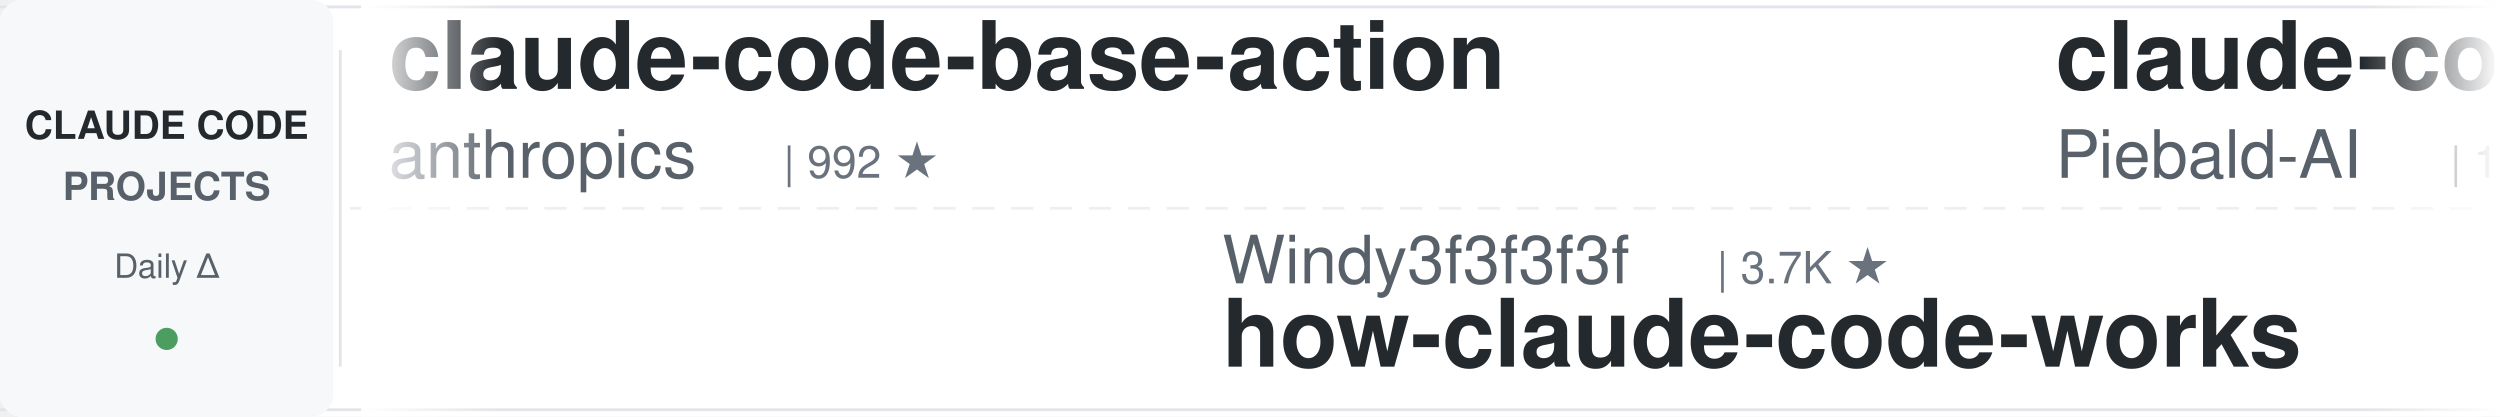
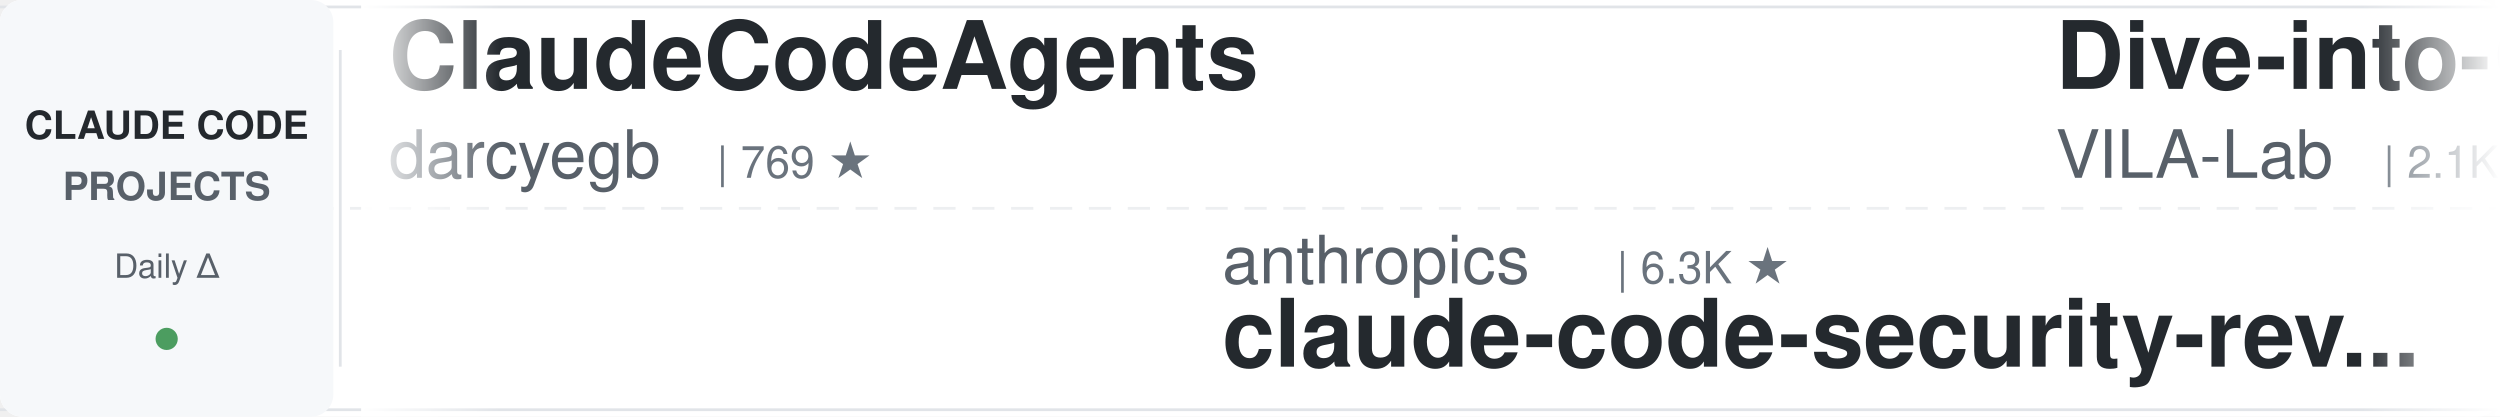
<svg xmlns="http://www.w3.org/2000/svg" width="900" height="150">
  <defs>
    <linearGradient id="leftFade" x1="0%" y1="0%" x2="100%" y2="0%">
      <stop offset="0%" style="stop-color:#ffffff;stop-opacity:1" />
      <stop offset="100%" style="stop-color:#ffffff;stop-opacity:0" />
    </linearGradient>
    <linearGradient id="rightFade" x1="0%" y1="0%" x2="100%" y2="0%">
      <stop offset="0%" style="stop-color:#ffffff;stop-opacity:0" />
      <stop offset="100%" style="stop-color:#ffffff;stop-opacity:1" />
    </linearGradient>
  </defs>
  <rect width="900" height="150" fill="#ffffff" rx="8" />
  <rect x="0" y="2" width="900" height="1" fill="#e1e4e8" />
  <rect x="0" y="147" width="900" height="1" fill="#e1e4e8" />
  <line x1="0" y1="75" x2="900" y2="75" stroke="#e1e4e8" stroke-width="1" stroke-dasharray="8 6" opacity="0.6" />
  <rect x="0" y="0" width="120" height="150" fill="#f6f8fa" rx="8" />
  <text x="60" y="50" font-family="-apple-system, BlinkMacSystemFont, 'Segoe UI', Helvetica, Arial, sans-serif" font-size="14" font-weight="600" fill="#24292e" text-anchor="middle">CLAUDE CODE</text>
  <text x="60" y="72" font-family="-apple-system, BlinkMacSystemFont, 'Segoe UI', Helvetica, Arial, sans-serif" font-size="14" font-weight="600" fill="#586069" text-anchor="middle">PROJECTS</text>
  <text x="60" y="100" font-family="-apple-system, BlinkMacSystemFont, 'Segoe UI', Helvetica, Arial, sans-serif" font-size="12" font-weight="500" fill="#586069" text-anchor="middle">Daily Δ</text>
  <circle cx="60" cy="122" r="4" fill="#22863a" opacity="0.8" />
  <rect x="122" y="18" width="1" height="114" fill="#e1e4e8" />
  <clipPath id="tickerClip">
    <rect x="130" y="0" width="770" height="150" />
  </clipPath>
  <g clip-path="url(#tickerClip)">
    <g id="tickerItems">
      <animateTransform attributeName="transform" attributeType="XML" type="translate" from="0 0" to="-3000 0" dur="54s" repeatCount="indefinite" />
      <g transform="translate(0, 0)">
-         <text x="140" y="32" font-family="-apple-system, BlinkMacSystemFont, 'Segoe UI', Helvetica, Arial, sans-serif" font-size="34" font-weight="600" fill="#24292e">claude-code-base-action</text>
-         <text x="140" y="64" font-family="-apple-system, BlinkMacSystemFont, 'Segoe UI', Helvetica, Arial, sans-serif" font-size="24" font-weight="400" fill="#586069">anthropics</text>
-         <text x="282" y="64" font-family="-apple-system, BlinkMacSystemFont, 'Segoe UI', Helvetica, Arial, sans-serif" font-size="16" font-weight="500" fill="#6a737d">| 992 ★</text>
+         <text x="140" y="32" font-family="-apple-system, BlinkMacSystemFont, 'Segoe UI', Helvetica, Arial, sans-serif" font-size="34" font-weight="600" fill="#24292e">ClaudeCodeAgents</text>
+         <text x="140" y="64" font-family="-apple-system, BlinkMacSystemFont, 'Segoe UI', Helvetica, Arial, sans-serif" font-size="24" font-weight="400" fill="#586069">darcyegb</text>
+         <text x="258" y="64" font-family="-apple-system, BlinkMacSystemFont, 'Segoe UI', Helvetica, Arial, sans-serif" font-size="16" font-weight="500" fill="#6a737d">| 769 ★</text>
      </g>
      <g transform="translate(300, 0)">
-         <text x="140" y="102" font-family="-apple-system, BlinkMacSystemFont, 'Segoe UI', Helvetica, Arial, sans-serif" font-size="24" font-weight="400" fill="#586069">Windy3f3f3f3f</text>
-         <text x="318" y="102" font-family="-apple-system, BlinkMacSystemFont, 'Segoe UI', Helvetica, Arial, sans-serif" font-size="16" font-weight="500" fill="#6a737d">| 3.7K ★</text>
-         <text x="140" y="132" font-family="-apple-system, BlinkMacSystemFont, 'Segoe UI', Helvetica, Arial, sans-serif" font-size="34" font-weight="600" fill="#24292e">how-claude-code-works</text>
-       </g>
-       <g transform="translate(600, 0)">
-         <text x="140" y="32" font-family="-apple-system, BlinkMacSystemFont, 'Segoe UI', Helvetica, Arial, sans-serif" font-size="34" font-weight="600" fill="#24292e">claude-code-system-promp...</text>
-         <text x="140" y="64" font-family="-apple-system, BlinkMacSystemFont, 'Segoe UI', Helvetica, Arial, sans-serif" font-size="24" font-weight="400" fill="#586069">Piebald-AI</text>
-         <text x="282" y="64" font-family="-apple-system, BlinkMacSystemFont, 'Segoe UI', Helvetica, Arial, sans-serif" font-size="16" font-weight="500" fill="#6a737d">| 12.8K ★</text>
-       </g>
-       <g transform="translate(900, 0)">
        <text x="140" y="102" font-family="-apple-system, BlinkMacSystemFont, 'Segoe UI', Helvetica, Arial, sans-serif" font-size="24" font-weight="400" fill="#586069">anthropics</text>
        <text x="282" y="102" font-family="-apple-system, BlinkMacSystemFont, 'Segoe UI', Helvetica, Arial, sans-serif" font-size="16" font-weight="500" fill="#6a737d">| 6.3K ★</text>
        <text x="140" y="132" font-family="-apple-system, BlinkMacSystemFont, 'Segoe UI', Helvetica, Arial, sans-serif" font-size="34" font-weight="600" fill="#24292e">claude-code-security-rev...</text>
      </g>
+       <g transform="translate(600, 0)">
+         <text x="140" y="32" font-family="-apple-system, BlinkMacSystemFont, 'Segoe UI', Helvetica, Arial, sans-serif" font-size="34" font-weight="600" fill="#24292e">Dive-into-Claude-Code</text>
+         <text x="140" y="64" font-family="-apple-system, BlinkMacSystemFont, 'Segoe UI', Helvetica, Arial, sans-serif" font-size="24" font-weight="400" fill="#586069">VILA-Lab</text>
+         <text x="258" y="64" font-family="-apple-system, BlinkMacSystemFont, 'Segoe UI', Helvetica, Arial, sans-serif" font-size="16" font-weight="500" fill="#6a737d">| 2.1K ★</text>
+       </g>
+       <g transform="translate(900, 0)">
+         <text x="140" y="102" font-family="-apple-system, BlinkMacSystemFont, 'Segoe UI', Helvetica, Arial, sans-serif" font-size="24" font-weight="400" fill="#586069">farion1231</text>
+         <text x="282" y="102" font-family="-apple-system, BlinkMacSystemFont, 'Segoe UI', Helvetica, Arial, sans-serif" font-size="16" font-weight="500" fill="#6a737d">| 137.9K ★</text>
+         <text x="140" y="132" font-family="-apple-system, BlinkMacSystemFont, 'Segoe UI', Helvetica, Arial, sans-serif" font-size="34" font-weight="600" fill="#24292e">cc-switch</text>
+       </g>
      <g transform="translate(1200, 0)">
-         <text x="140" y="32" font-family="-apple-system, BlinkMacSystemFont, 'Segoe UI', Helvetica, Arial, sans-serif" font-size="34" font-weight="600" fill="#24292e">claude-code-hooks-master...</text>
-         <text x="140" y="64" font-family="-apple-system, BlinkMacSystemFont, 'Segoe UI', Helvetica, Arial, sans-serif" font-size="24" font-weight="400" fill="#586069">disler</text>
-         <text x="234" y="64" font-family="-apple-system, BlinkMacSystemFont, 'Segoe UI', Helvetica, Arial, sans-serif" font-size="16" font-weight="500" fill="#6a737d">| 3.9K ★</text>
+         <text x="140" y="32" font-family="-apple-system, BlinkMacSystemFont, 'Segoe UI', Helvetica, Arial, sans-serif" font-size="34" font-weight="600" fill="#24292e">claude-code-engineering</text>
+         <text x="140" y="64" font-family="-apple-system, BlinkMacSystemFont, 'Segoe UI', Helvetica, Arial, sans-serif" font-size="24" font-weight="400" fill="#586069">huangjia2019</text>
+         <text x="306" y="64" font-family="-apple-system, BlinkMacSystemFont, 'Segoe UI', Helvetica, Arial, sans-serif" font-size="16" font-weight="500" fill="#6a737d">| 1.1K ★</text>
      </g>
      <g transform="translate(1500, 0)">
-         <text x="140" y="102" font-family="-apple-system, BlinkMacSystemFont, 'Segoe UI', Helvetica, Arial, sans-serif" font-size="24" font-weight="400" fill="#586069">disler</text>
-         <text x="234" y="102" font-family="-apple-system, BlinkMacSystemFont, 'Segoe UI', Helvetica, Arial, sans-serif" font-size="16" font-weight="500" fill="#6a737d">| 1.7K ★</text>
-         <text x="140" y="132" font-family="-apple-system, BlinkMacSystemFont, 'Segoe UI', Helvetica, Arial, sans-serif" font-size="34" font-weight="600" fill="#24292e">pi-vs-claude-code</text>
+         <text x="140" y="102" font-family="-apple-system, BlinkMacSystemFont, 'Segoe UI', Helvetica, Arial, sans-serif" font-size="24" font-weight="400" fill="#586069">Pimzino</text>
+         <text x="246" y="102" font-family="-apple-system, BlinkMacSystemFont, 'Segoe UI', Helvetica, Arial, sans-serif" font-size="16" font-weight="500" fill="#6a737d">| 3.9K ★</text>
+         <text x="140" y="132" font-family="-apple-system, BlinkMacSystemFont, 'Segoe UI', Helvetica, Arial, sans-serif" font-size="34" font-weight="600" fill="#24292e">claude-code-spec-workflo...</text>
      </g>
      <g transform="translate(1800, 0)">
-         <text x="140" y="32" font-family="-apple-system, BlinkMacSystemFont, 'Segoe UI', Helvetica, Arial, sans-serif" font-size="34" font-weight="600" fill="#24292e">awesome-claude-code-tool...</text>
-         <text x="140" y="64" font-family="-apple-system, BlinkMacSystemFont, 'Segoe UI', Helvetica, Arial, sans-serif" font-size="24" font-weight="400" fill="#586069">rohitg00</text>
-         <text x="258" y="64" font-family="-apple-system, BlinkMacSystemFont, 'Segoe UI', Helvetica, Arial, sans-serif" font-size="16" font-weight="500" fill="#6a737d">| 2.7K ★</text>
+         <text x="140" y="32" font-family="-apple-system, BlinkMacSystemFont, 'Segoe UI', Helvetica, Arial, sans-serif" font-size="34" font-weight="600" fill="#24292e">claude-code-guide</text>
+         <text x="140" y="64" font-family="-apple-system, BlinkMacSystemFont, 'Segoe UI', Helvetica, Arial, sans-serif" font-size="24" font-weight="400" fill="#586069">zebbern</text>
+         <text x="246" y="64" font-family="-apple-system, BlinkMacSystemFont, 'Segoe UI', Helvetica, Arial, sans-serif" font-size="16" font-weight="500" fill="#6a737d">| 4.6K ★</text>
      </g>
      <g transform="translate(2100, 0)">
-         <text x="140" y="102" font-family="-apple-system, BlinkMacSystemFont, 'Segoe UI', Helvetica, Arial, sans-serif" font-size="24" font-weight="400" fill="#586069">JrCx7scC</text>
-         <text x="258" y="102" font-family="-apple-system, BlinkMacSystemFont, 'Segoe UI', Helvetica, Arial, sans-serif" font-size="16" font-weight="500" fill="#6a737d">| 376 ★</text>
-         <text x="140" y="132" font-family="-apple-system, BlinkMacSystemFont, 'Segoe UI', Helvetica, Arial, sans-serif" font-size="34" font-weight="600" fill="#24292e">claude-code-source</text>
+         <text x="140" y="102" font-family="-apple-system, BlinkMacSystemFont, 'Segoe UI', Helvetica, Arial, sans-serif" font-size="24" font-weight="400" fill="#586069">SeemSeam</text>
+         <text x="258" y="102" font-family="-apple-system, BlinkMacSystemFont, 'Segoe UI', Helvetica, Arial, sans-serif" font-size="16" font-weight="500" fill="#6a737d">| 3.5K ★</text>
+         <text x="140" y="132" font-family="-apple-system, BlinkMacSystemFont, 'Segoe UI', Helvetica, Arial, sans-serif" font-size="34" font-weight="600" fill="#24292e">claude_codex_bridge</text>
      </g>
      <g transform="translate(2400, 0)">
-         <text x="140" y="32" font-family="-apple-system, BlinkMacSystemFont, 'Segoe UI', Helvetica, Arial, sans-serif" font-size="34" font-weight="600" fill="#24292e">claude-code-workflows</text>
-         <text x="140" y="64" font-family="-apple-system, BlinkMacSystemFont, 'Segoe UI', Helvetica, Arial, sans-serif" font-size="24" font-weight="400" fill="#586069">OneRedOak</text>
-         <text x="270" y="64" font-family="-apple-system, BlinkMacSystemFont, 'Segoe UI', Helvetica, Arial, sans-serif" font-size="16" font-weight="500" fill="#6a737d">| 3.9K ★</text>
+         <text x="140" y="32" font-family="-apple-system, BlinkMacSystemFont, 'Segoe UI', Helvetica, Arial, sans-serif" font-size="34" font-weight="600" fill="#24292e">claude-code-rev</text>
+         <text x="140" y="64" font-family="-apple-system, BlinkMacSystemFont, 'Segoe UI', Helvetica, Arial, sans-serif" font-size="24" font-weight="400" fill="#586069">oboard</text>
+         <text x="234" y="64" font-family="-apple-system, BlinkMacSystemFont, 'Segoe UI', Helvetica, Arial, sans-serif" font-size="16" font-weight="500" fill="#6a737d">| 3.3K ★</text>
      </g>
      <g transform="translate(2700, 0)">
-         <text x="140" y="102" font-family="-apple-system, BlinkMacSystemFont, 'Segoe UI', Helvetica, Arial, sans-serif" font-size="24" font-weight="400" fill="#586069">shareAI-lab</text>
-         <text x="294" y="102" font-family="-apple-system, BlinkMacSystemFont, 'Segoe UI', Helvetica, Arial, sans-serif" font-size="16" font-weight="500" fill="#6a737d">| 77.7K ★</text>
-         <text x="140" y="132" font-family="-apple-system, BlinkMacSystemFont, 'Segoe UI', Helvetica, Arial, sans-serif" font-size="34" font-weight="600" fill="#24292e">learn-claude-code</text>
+         <text x="140" y="102" font-family="-apple-system, BlinkMacSystemFont, 'Segoe UI', Helvetica, Arial, sans-serif" font-size="24" font-weight="400" fill="#586069">Alishahryar1</text>
+         <text x="306" y="102" font-family="-apple-system, BlinkMacSystemFont, 'Segoe UI', Helvetica, Arial, sans-serif" font-size="16" font-weight="500" fill="#6a737d">| 56.1K ★</text>
+         <text x="140" y="132" font-family="-apple-system, BlinkMacSystemFont, 'Segoe UI', Helvetica, Arial, sans-serif" font-size="34" font-weight="600" fill="#24292e">free-claude-code</text>
      </g>
      <g transform="translate(3000, 0)">
-         <text x="140" y="32" font-family="-apple-system, BlinkMacSystemFont, 'Segoe UI', Helvetica, Arial, sans-serif" font-size="34" font-weight="600" fill="#24292e">claude-code-base-action</text>
-         <text x="140" y="64" font-family="-apple-system, BlinkMacSystemFont, 'Segoe UI', Helvetica, Arial, sans-serif" font-size="24" font-weight="400" fill="#586069">anthropics</text>
-         <text x="282" y="64" font-family="-apple-system, BlinkMacSystemFont, 'Segoe UI', Helvetica, Arial, sans-serif" font-size="16" font-weight="500" fill="#6a737d">| 992 ★</text>
+         <text x="140" y="32" font-family="-apple-system, BlinkMacSystemFont, 'Segoe UI', Helvetica, Arial, sans-serif" font-size="34" font-weight="600" fill="#24292e">ClaudeCodeAgents</text>
+         <text x="140" y="64" font-family="-apple-system, BlinkMacSystemFont, 'Segoe UI', Helvetica, Arial, sans-serif" font-size="24" font-weight="400" fill="#586069">darcyegb</text>
+         <text x="258" y="64" font-family="-apple-system, BlinkMacSystemFont, 'Segoe UI', Helvetica, Arial, sans-serif" font-size="16" font-weight="500" fill="#6a737d">| 769 ★</text>
      </g>
      <g transform="translate(3300, 0)">
-         <text x="140" y="102" font-family="-apple-system, BlinkMacSystemFont, 'Segoe UI', Helvetica, Arial, sans-serif" font-size="24" font-weight="400" fill="#586069">Windy3f3f3f3f</text>
-         <text x="318" y="102" font-family="-apple-system, BlinkMacSystemFont, 'Segoe UI', Helvetica, Arial, sans-serif" font-size="16" font-weight="500" fill="#6a737d">| 3.7K ★</text>
-         <text x="140" y="132" font-family="-apple-system, BlinkMacSystemFont, 'Segoe UI', Helvetica, Arial, sans-serif" font-size="34" font-weight="600" fill="#24292e">how-claude-code-works</text>
-       </g>
-       <g transform="translate(3600, 0)">
-         <text x="140" y="32" font-family="-apple-system, BlinkMacSystemFont, 'Segoe UI', Helvetica, Arial, sans-serif" font-size="34" font-weight="600" fill="#24292e">claude-code-system-promp...</text>
-         <text x="140" y="64" font-family="-apple-system, BlinkMacSystemFont, 'Segoe UI', Helvetica, Arial, sans-serif" font-size="24" font-weight="400" fill="#586069">Piebald-AI</text>
-         <text x="282" y="64" font-family="-apple-system, BlinkMacSystemFont, 'Segoe UI', Helvetica, Arial, sans-serif" font-size="16" font-weight="500" fill="#6a737d">| 12.8K ★</text>
-       </g>
-       <g transform="translate(3900, 0)">
        <text x="140" y="102" font-family="-apple-system, BlinkMacSystemFont, 'Segoe UI', Helvetica, Arial, sans-serif" font-size="24" font-weight="400" fill="#586069">anthropics</text>
        <text x="282" y="102" font-family="-apple-system, BlinkMacSystemFont, 'Segoe UI', Helvetica, Arial, sans-serif" font-size="16" font-weight="500" fill="#6a737d">| 6.3K ★</text>
        <text x="140" y="132" font-family="-apple-system, BlinkMacSystemFont, 'Segoe UI', Helvetica, Arial, sans-serif" font-size="34" font-weight="600" fill="#24292e">claude-code-security-rev...</text>
+       </g>
+       <g transform="translate(3600, 0)">
+         <text x="140" y="32" font-family="-apple-system, BlinkMacSystemFont, 'Segoe UI', Helvetica, Arial, sans-serif" font-size="34" font-weight="600" fill="#24292e">Dive-into-Claude-Code</text>
+         <text x="140" y="64" font-family="-apple-system, BlinkMacSystemFont, 'Segoe UI', Helvetica, Arial, sans-serif" font-size="24" font-weight="400" fill="#586069">VILA-Lab</text>
+         <text x="258" y="64" font-family="-apple-system, BlinkMacSystemFont, 'Segoe UI', Helvetica, Arial, sans-serif" font-size="16" font-weight="500" fill="#6a737d">| 2.1K ★</text>
+       </g>
+       <g transform="translate(3900, 0)">
+         <text x="140" y="102" font-family="-apple-system, BlinkMacSystemFont, 'Segoe UI', Helvetica, Arial, sans-serif" font-size="24" font-weight="400" fill="#586069">farion1231</text>
+         <text x="282" y="102" font-family="-apple-system, BlinkMacSystemFont, 'Segoe UI', Helvetica, Arial, sans-serif" font-size="16" font-weight="500" fill="#6a737d">| 137.9K ★</text>
+         <text x="140" y="132" font-family="-apple-system, BlinkMacSystemFont, 'Segoe UI', Helvetica, Arial, sans-serif" font-size="34" font-weight="600" fill="#24292e">cc-switch</text>
      </g>
    </g>
  </g>
  <rect x="130" y="0" width="50" height="150" fill="url(#leftFade)" />
  <rect x="850" y="0" width="50" height="150" fill="url(#rightFade)" />
</svg>
